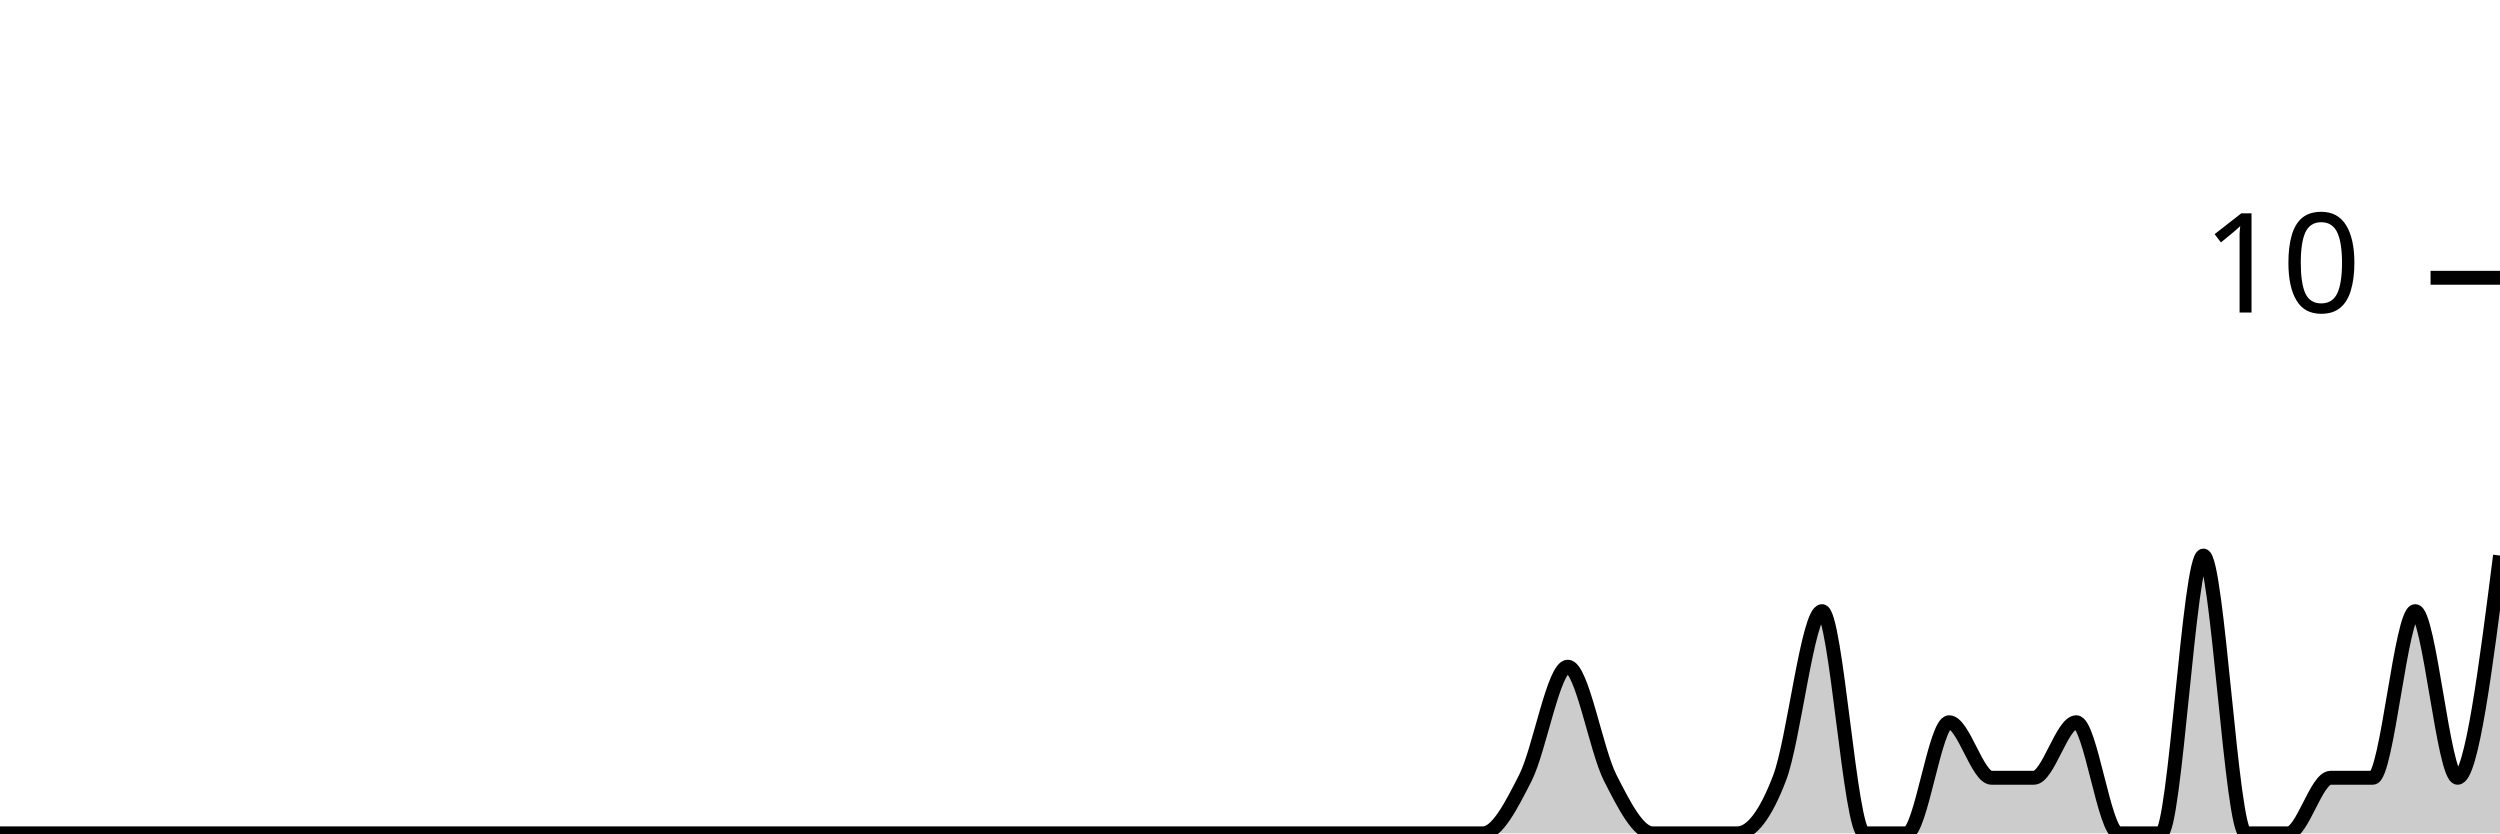
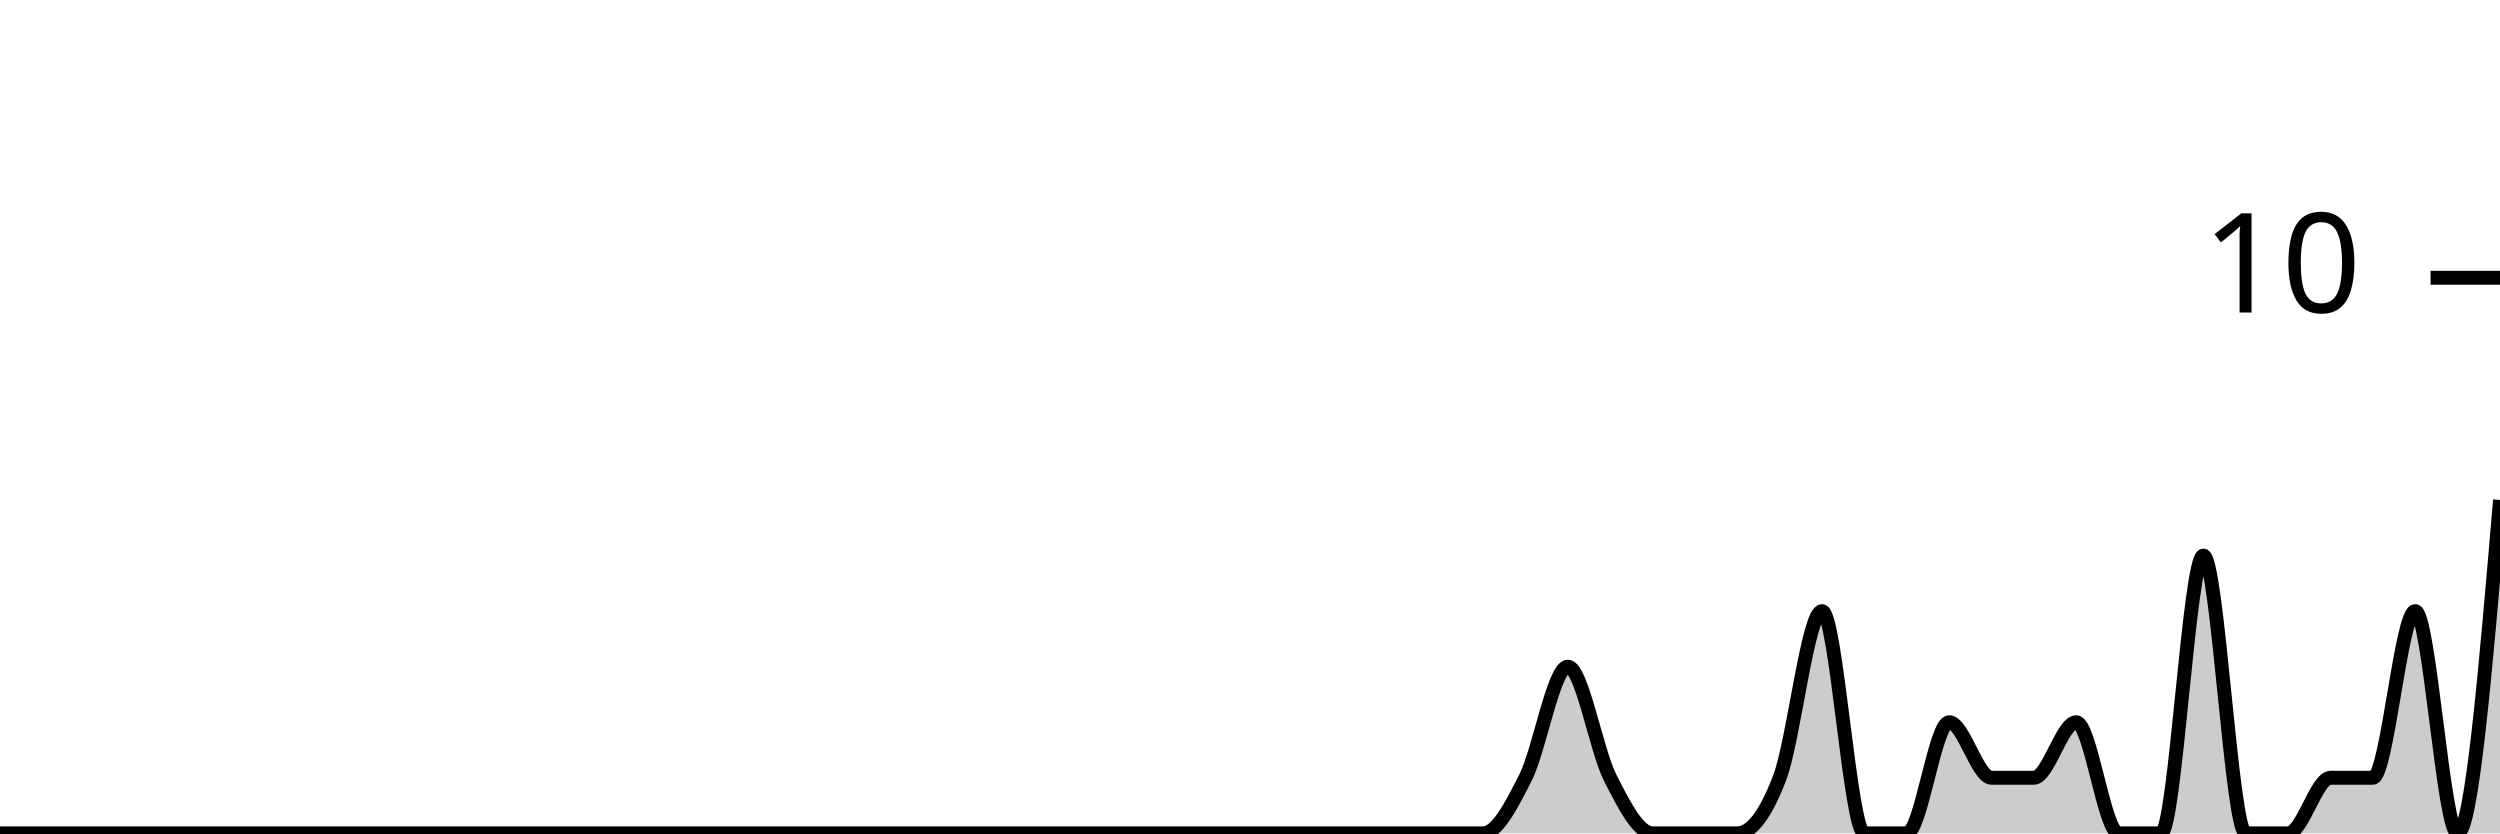
<svg xmlns="http://www.w3.org/2000/svg" viewBox="0 0 180 60">
  <g transform="translate(0,20)">
-     <path class="area" fill="rgba(0, 0, 0, 0.2)" d="M0,40C1.017,40,2.034,40,3.051,40C4.068,40,5.085,40,6.102,40C7.119,40,8.136,40,9.153,40C10.169,40,11.186,40,12.203,40C13.22,40,14.237,40,15.254,40C16.271,40,17.288,40,18.305,40C19.322,40,20.339,40,21.356,40C22.373,40,23.39,40,24.407,40C25.424,40,26.441,40,27.458,40C28.475,40,29.492,40,30.508,40C31.525,40,32.542,40,33.559,40C34.576,40,35.593,40,36.61,40C37.627,40,38.644,40,39.661,40C40.678,40,41.695,40,42.712,40C43.729,40,44.746,40,45.763,40C46.78,40,47.797,40,48.814,40C49.831,40,50.847,40,51.864,40C52.881,40,53.898,40,54.915,40C55.932,40,56.949,40,57.966,40C58.983,40,60,40,61.017,40C62.034,40,63.051,40,64.068,40C65.085,40,66.102,40,67.119,40C68.136,40,69.153,40,70.169,40C71.186,40,72.203,40,73.22,40C74.237,40,75.254,40,76.271,40C77.288,40,78.305,40,79.322,40C80.339,40,81.356,40,82.373,40C83.39,40,84.407,40,85.424,40C86.441,40,87.458,40,88.475,40C89.492,40,90.508,40,91.525,40C92.542,40,93.559,40,94.576,40C95.593,40,96.61,40,97.627,40C98.644,40,99.661,40,100.678,40C101.695,40,102.712,40,103.729,40C104.746,40,105.763,40,106.78,40C107.797,40,108.814,38,109.831,36C110.847,34,111.864,28,112.881,28C113.898,28,114.915,34,115.932,36C116.949,38,117.966,40,118.983,40C120,40,121.017,40,122.034,40C123.051,40,124.068,40,125.085,40C126.102,40,127.119,38.667,128.136,36C129.153,33.333,130.169,24,131.186,24C132.203,24,133.22,40,134.237,40C135.254,40,136.271,40,137.288,40C138.305,40,139.322,32,140.339,32C141.356,32,142.373,36,143.39,36C144.407,36,145.424,36,146.441,36C147.458,36,148.475,32,149.492,32C150.508,32,151.525,40,152.542,40C153.559,40,154.576,40,155.593,40C156.61,40,157.627,20,158.644,20C159.661,20,160.678,40,161.695,40C162.712,40,163.729,40,164.746,40C165.763,40,166.78,36,167.797,36C168.814,36,169.831,36,170.847,36C171.864,36,172.881,24,173.898,24C174.915,24,175.932,36,176.949,36C177.966,36,178.983,28,180,20L180,40C178.983,40,177.966,40,176.949,40C175.932,40,174.915,40,173.898,40C172.881,40,171.864,40,170.847,40C169.831,40,168.814,40,167.797,40C166.78,40,165.763,40,164.746,40C163.729,40,162.712,40,161.695,40C160.678,40,159.661,40,158.644,40C157.627,40,156.61,40,155.593,40C154.576,40,153.559,40,152.542,40C151.525,40,150.508,40,149.492,40C148.475,40,147.458,40,146.441,40C145.424,40,144.407,40,143.39,40C142.373,40,141.356,40,140.339,40C139.322,40,138.305,40,137.288,40C136.271,40,135.254,40,134.237,40C133.22,40,132.203,40,131.186,40C130.169,40,129.153,40,128.136,40C127.119,40,126.102,40,125.085,40C124.068,40,123.051,40,122.034,40C121.017,40,120,40,118.983,40C117.966,40,116.949,40,115.932,40C114.915,40,113.898,40,112.881,40C111.864,40,110.847,40,109.831,40C108.814,40,107.797,40,106.78,40C105.763,40,104.746,40,103.729,40C102.712,40,101.695,40,100.678,40C99.661,40,98.644,40,97.627,40C96.61,40,95.593,40,94.576,40C93.559,40,92.542,40,91.525,40C90.508,40,89.492,40,88.475,40C87.458,40,86.441,40,85.424,40C84.407,40,83.39,40,82.373,40C81.356,40,80.339,40,79.322,40C78.305,40,77.288,40,76.271,40C75.254,40,74.237,40,73.22,40C72.203,40,71.186,40,70.169,40C69.153,40,68.136,40,67.119,40C66.102,40,65.085,40,64.068,40C63.051,40,62.034,40,61.017,40C60,40,58.983,40,57.966,40C56.949,40,55.932,40,54.915,40C53.898,40,52.881,40,51.864,40C50.847,40,49.831,40,48.814,40C47.797,40,46.78,40,45.763,40C44.746,40,43.729,40,42.712,40C41.695,40,40.678,40,39.661,40C38.644,40,37.627,40,36.61,40C35.593,40,34.576,40,33.559,40C32.542,40,31.525,40,30.508,40C29.492,40,28.475,40,27.458,40C26.441,40,25.424,40,24.407,40C23.39,40,22.373,40,21.356,40C20.339,40,19.322,40,18.305,40C17.288,40,16.271,40,15.254,40C14.237,40,13.22,40,12.203,40C11.186,40,10.169,40,9.153,40C8.136,40,7.119,40,6.102,40C5.085,40,4.068,40,3.051,40C2.034,40,1.017,40,0,40Z" />
-     <path class="line" stroke="black" fill="none" d="M0,40C1.017,40,2.034,40,3.051,40C4.068,40,5.085,40,6.102,40C7.119,40,8.136,40,9.153,40C10.169,40,11.186,40,12.203,40C13.22,40,14.237,40,15.254,40C16.271,40,17.288,40,18.305,40C19.322,40,20.339,40,21.356,40C22.373,40,23.39,40,24.407,40C25.424,40,26.441,40,27.458,40C28.475,40,29.492,40,30.508,40C31.525,40,32.542,40,33.559,40C34.576,40,35.593,40,36.61,40C37.627,40,38.644,40,39.661,40C40.678,40,41.695,40,42.712,40C43.729,40,44.746,40,45.763,40C46.78,40,47.797,40,48.814,40C49.831,40,50.847,40,51.864,40C52.881,40,53.898,40,54.915,40C55.932,40,56.949,40,57.966,40C58.983,40,60,40,61.017,40C62.034,40,63.051,40,64.068,40C65.085,40,66.102,40,67.119,40C68.136,40,69.153,40,70.169,40C71.186,40,72.203,40,73.22,40C74.237,40,75.254,40,76.271,40C77.288,40,78.305,40,79.322,40C80.339,40,81.356,40,82.373,40C83.39,40,84.407,40,85.424,40C86.441,40,87.458,40,88.475,40C89.492,40,90.508,40,91.525,40C92.542,40,93.559,40,94.576,40C95.593,40,96.61,40,97.627,40C98.644,40,99.661,40,100.678,40C101.695,40,102.712,40,103.729,40C104.746,40,105.763,40,106.78,40C107.797,40,108.814,38,109.831,36C110.847,34,111.864,28,112.881,28C113.898,28,114.915,34,115.932,36C116.949,38,117.966,40,118.983,40C120,40,121.017,40,122.034,40C123.051,40,124.068,40,125.085,40C126.102,40,127.119,38.667,128.136,36C129.153,33.333,130.169,24,131.186,24C132.203,24,133.22,40,134.237,40C135.254,40,136.271,40,137.288,40C138.305,40,139.322,32,140.339,32C141.356,32,142.373,36,143.39,36C144.407,36,145.424,36,146.441,36C147.458,36,148.475,32,149.492,32C150.508,32,151.525,40,152.542,40C153.559,40,154.576,40,155.593,40C156.61,40,157.627,20,158.644,20C159.661,20,160.678,40,161.695,40C162.712,40,163.729,40,164.746,40C165.763,40,166.78,36,167.797,36C168.814,36,169.831,36,170.847,36C171.864,36,172.881,24,173.898,24C174.915,24,175.932,36,176.949,36C177.966,36,178.983,28,180,20" />
+     <path class="area" fill="rgba(0, 0, 0, 0.2)" d="M0,40C1.017,40,2.034,40,3.051,40C4.068,40,5.085,40,6.102,40C7.119,40,8.136,40,9.153,40C10.169,40,11.186,40,12.203,40C13.22,40,14.237,40,15.254,40C16.271,40,17.288,40,18.305,40C19.322,40,20.339,40,21.356,40C22.373,40,23.39,40,24.407,40C25.424,40,26.441,40,27.458,40C28.475,40,29.492,40,30.508,40C31.525,40,32.542,40,33.559,40C34.576,40,35.593,40,36.61,40C37.627,40,38.644,40,39.661,40C40.678,40,41.695,40,42.712,40C43.729,40,44.746,40,45.763,40C46.78,40,47.797,40,48.814,40C49.831,40,50.847,40,51.864,40C52.881,40,53.898,40,54.915,40C55.932,40,56.949,40,57.966,40C58.983,40,60,40,61.017,40C62.034,40,63.051,40,64.068,40C65.085,40,66.102,40,67.119,40C68.136,40,69.153,40,70.169,40C71.186,40,72.203,40,73.22,40C74.237,40,75.254,40,76.271,40C77.288,40,78.305,40,79.322,40C80.339,40,81.356,40,82.373,40C83.39,40,84.407,40,85.424,40C86.441,40,87.458,40,88.475,40C89.492,40,90.508,40,91.525,40C92.542,40,93.559,40,94.576,40C95.593,40,96.61,40,97.627,40C98.644,40,99.661,40,100.678,40C101.695,40,102.712,40,103.729,40C104.746,40,105.763,40,106.78,40C107.797,40,108.814,38,109.831,36C110.847,34,111.864,28,112.881,28C113.898,28,114.915,34,115.932,36C116.949,38,117.966,40,118.983,40C120,40,121.017,40,122.034,40C123.051,40,124.068,40,125.085,40C126.102,40,127.119,38.667,128.136,36C129.153,33.333,130.169,24,131.186,24C132.203,24,133.22,40,134.237,40C135.254,40,136.271,40,137.288,40C138.305,40,139.322,32,140.339,32C141.356,32,142.373,36,143.39,36C144.407,36,145.424,36,146.441,36C147.458,36,148.475,32,149.492,32C150.508,32,151.525,40,152.542,40C153.559,40,154.576,40,155.593,40C156.61,40,157.627,20,158.644,20C159.661,20,160.678,40,161.695,40C162.712,40,163.729,40,164.746,40C165.763,40,166.78,36,167.797,36C168.814,36,169.831,36,170.847,36C171.864,36,172.881,24,173.898,24C174.915,24,175.932,40,176.949,40C177.966,40,178.983,28,180,16L180,40C178.983,40,177.966,40,176.949,40C175.932,40,174.915,40,173.898,40C172.881,40,171.864,40,170.847,40C169.831,40,168.814,40,167.797,40C166.78,40,165.763,40,164.746,40C163.729,40,162.712,40,161.695,40C160.678,40,159.661,40,158.644,40C157.627,40,156.61,40,155.593,40C154.576,40,153.559,40,152.542,40C151.525,40,150.508,40,149.492,40C148.475,40,147.458,40,146.441,40C145.424,40,144.407,40,143.39,40C142.373,40,141.356,40,140.339,40C139.322,40,138.305,40,137.288,40C136.271,40,135.254,40,134.237,40C133.22,40,132.203,40,131.186,40C130.169,40,129.153,40,128.136,40C127.119,40,126.102,40,125.085,40C124.068,40,123.051,40,122.034,40C121.017,40,120,40,118.983,40C117.966,40,116.949,40,115.932,40C114.915,40,113.898,40,112.881,40C111.864,40,110.847,40,109.831,40C108.814,40,107.797,40,106.78,40C105.763,40,104.746,40,103.729,40C102.712,40,101.695,40,100.678,40C99.661,40,98.644,40,97.627,40C96.61,40,95.593,40,94.576,40C93.559,40,92.542,40,91.525,40C90.508,40,89.492,40,88.475,40C87.458,40,86.441,40,85.424,40C84.407,40,83.39,40,82.373,40C81.356,40,80.339,40,79.322,40C78.305,40,77.288,40,76.271,40C75.254,40,74.237,40,73.22,40C72.203,40,71.186,40,70.169,40C69.153,40,68.136,40,67.119,40C66.102,40,65.085,40,64.068,40C63.051,40,62.034,40,61.017,40C60,40,58.983,40,57.966,40C56.949,40,55.932,40,54.915,40C53.898,40,52.881,40,51.864,40C50.847,40,49.831,40,48.814,40C47.797,40,46.78,40,45.763,40C44.746,40,43.729,40,42.712,40C41.695,40,40.678,40,39.661,40C38.644,40,37.627,40,36.61,40C35.593,40,34.576,40,33.559,40C32.542,40,31.525,40,30.508,40C29.492,40,28.475,40,27.458,40C26.441,40,25.424,40,24.407,40C23.39,40,22.373,40,21.356,40C20.339,40,19.322,40,18.305,40C17.288,40,16.271,40,15.254,40C14.237,40,13.22,40,12.203,40C11.186,40,10.169,40,9.153,40C8.136,40,7.119,40,6.102,40C5.085,40,4.068,40,3.051,40C2.034,40,1.017,40,0,40Z" />
+     <path class="line" stroke="black" fill="none" d="M0,40C1.017,40,2.034,40,3.051,40C4.068,40,5.085,40,6.102,40C7.119,40,8.136,40,9.153,40C10.169,40,11.186,40,12.203,40C13.22,40,14.237,40,15.254,40C16.271,40,17.288,40,18.305,40C19.322,40,20.339,40,21.356,40C22.373,40,23.39,40,24.407,40C25.424,40,26.441,40,27.458,40C28.475,40,29.492,40,30.508,40C31.525,40,32.542,40,33.559,40C34.576,40,35.593,40,36.61,40C37.627,40,38.644,40,39.661,40C40.678,40,41.695,40,42.712,40C43.729,40,44.746,40,45.763,40C46.78,40,47.797,40,48.814,40C49.831,40,50.847,40,51.864,40C52.881,40,53.898,40,54.915,40C55.932,40,56.949,40,57.966,40C58.983,40,60,40,61.017,40C62.034,40,63.051,40,64.068,40C65.085,40,66.102,40,67.119,40C68.136,40,69.153,40,70.169,40C71.186,40,72.203,40,73.22,40C74.237,40,75.254,40,76.271,40C77.288,40,78.305,40,79.322,40C80.339,40,81.356,40,82.373,40C83.39,40,84.407,40,85.424,40C86.441,40,87.458,40,88.475,40C89.492,40,90.508,40,91.525,40C92.542,40,93.559,40,94.576,40C95.593,40,96.61,40,97.627,40C98.644,40,99.661,40,100.678,40C101.695,40,102.712,40,103.729,40C104.746,40,105.763,40,106.78,40C107.797,40,108.814,38,109.831,36C110.847,34,111.864,28,112.881,28C113.898,28,114.915,34,115.932,36C116.949,38,117.966,40,118.983,40C120,40,121.017,40,122.034,40C123.051,40,124.068,40,125.085,40C126.102,40,127.119,38.667,128.136,36C129.153,33.333,130.169,24,131.186,24C132.203,24,133.22,40,134.237,40C135.254,40,136.271,40,137.288,40C138.305,40,139.322,32,140.339,32C141.356,32,142.373,36,143.39,36C144.407,36,145.424,36,146.441,36C147.458,36,148.475,32,149.492,32C150.508,32,151.525,40,152.542,40C153.559,40,154.576,40,155.593,40C156.61,40,157.627,20,158.644,20C159.661,20,160.678,40,161.695,40C162.712,40,163.729,40,164.746,40C165.763,40,166.78,36,167.797,36C168.814,36,169.831,36,170.847,36C171.864,36,172.881,24,173.898,24C174.915,24,175.932,40,176.949,40C177.966,40,178.983,28,180,16" />
    <path class="axis-ceiling" stroke-width="1" stroke="black" fill="none" d="M175,0L180,0" />
    <text class="axis-ceiling-label" font-family="sans-serif" text-anchor="end" font-size="10px" x="170" y="2.5">10</text>
  </g>
</svg>
